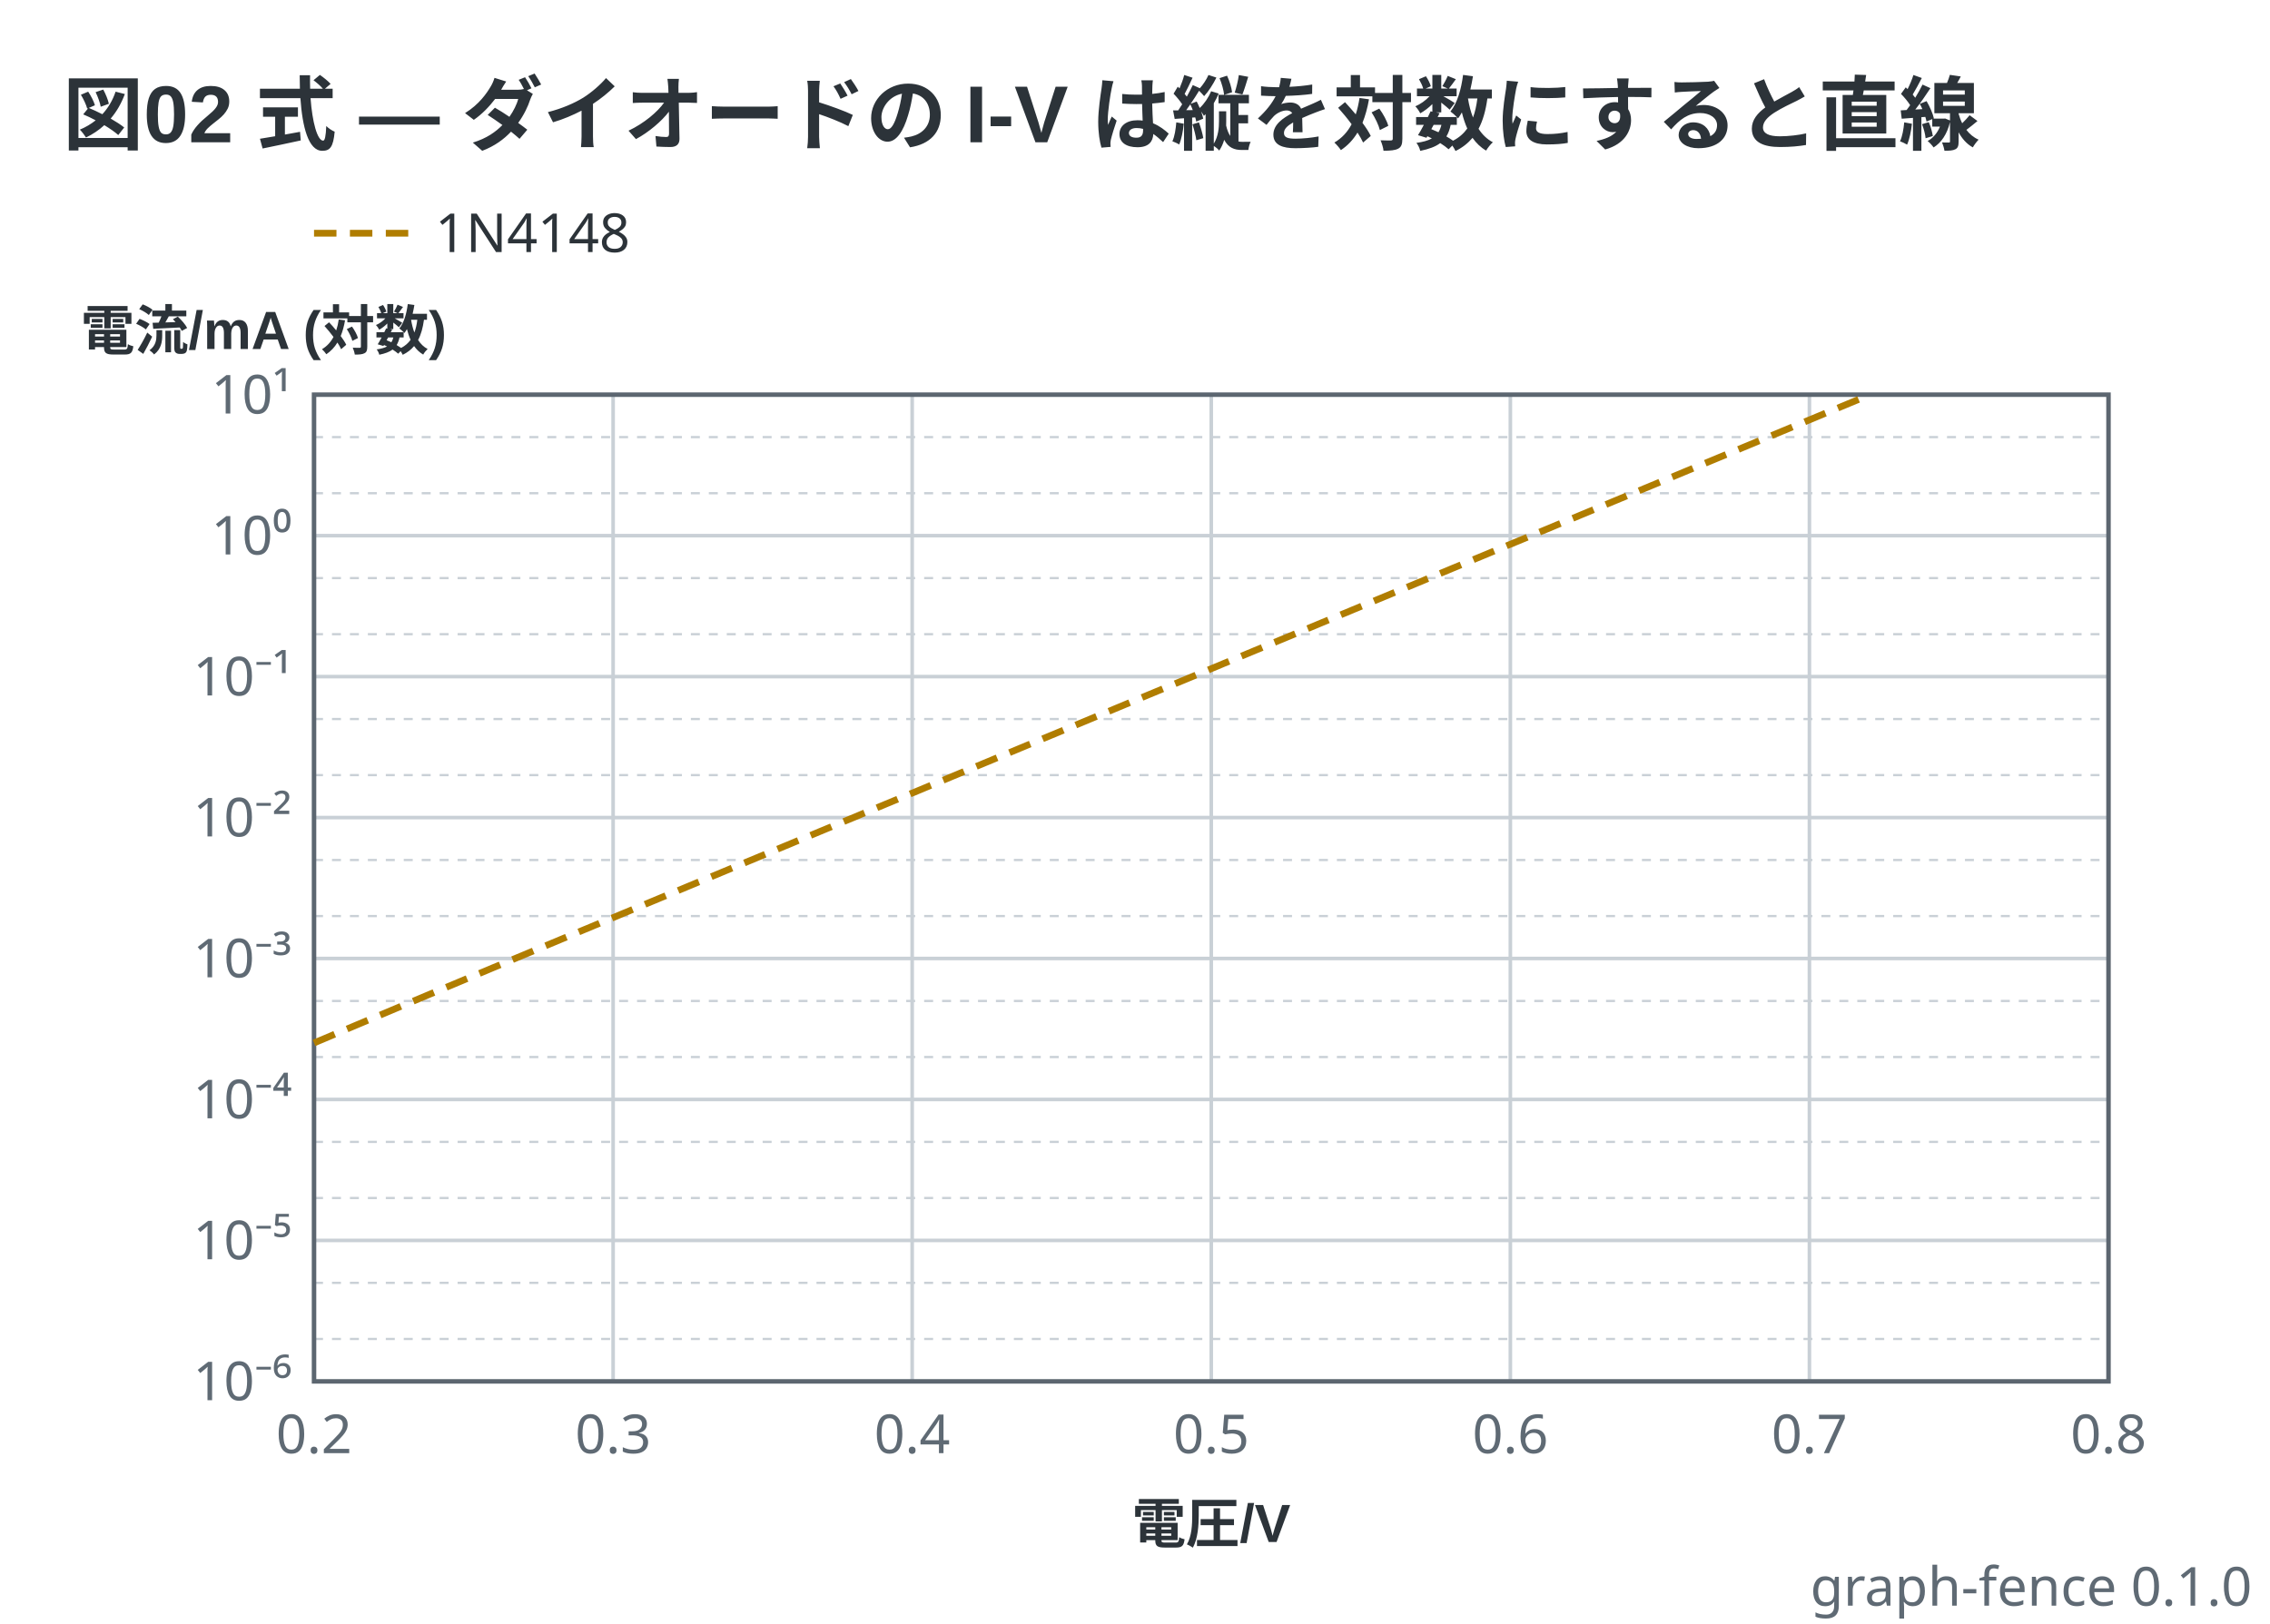
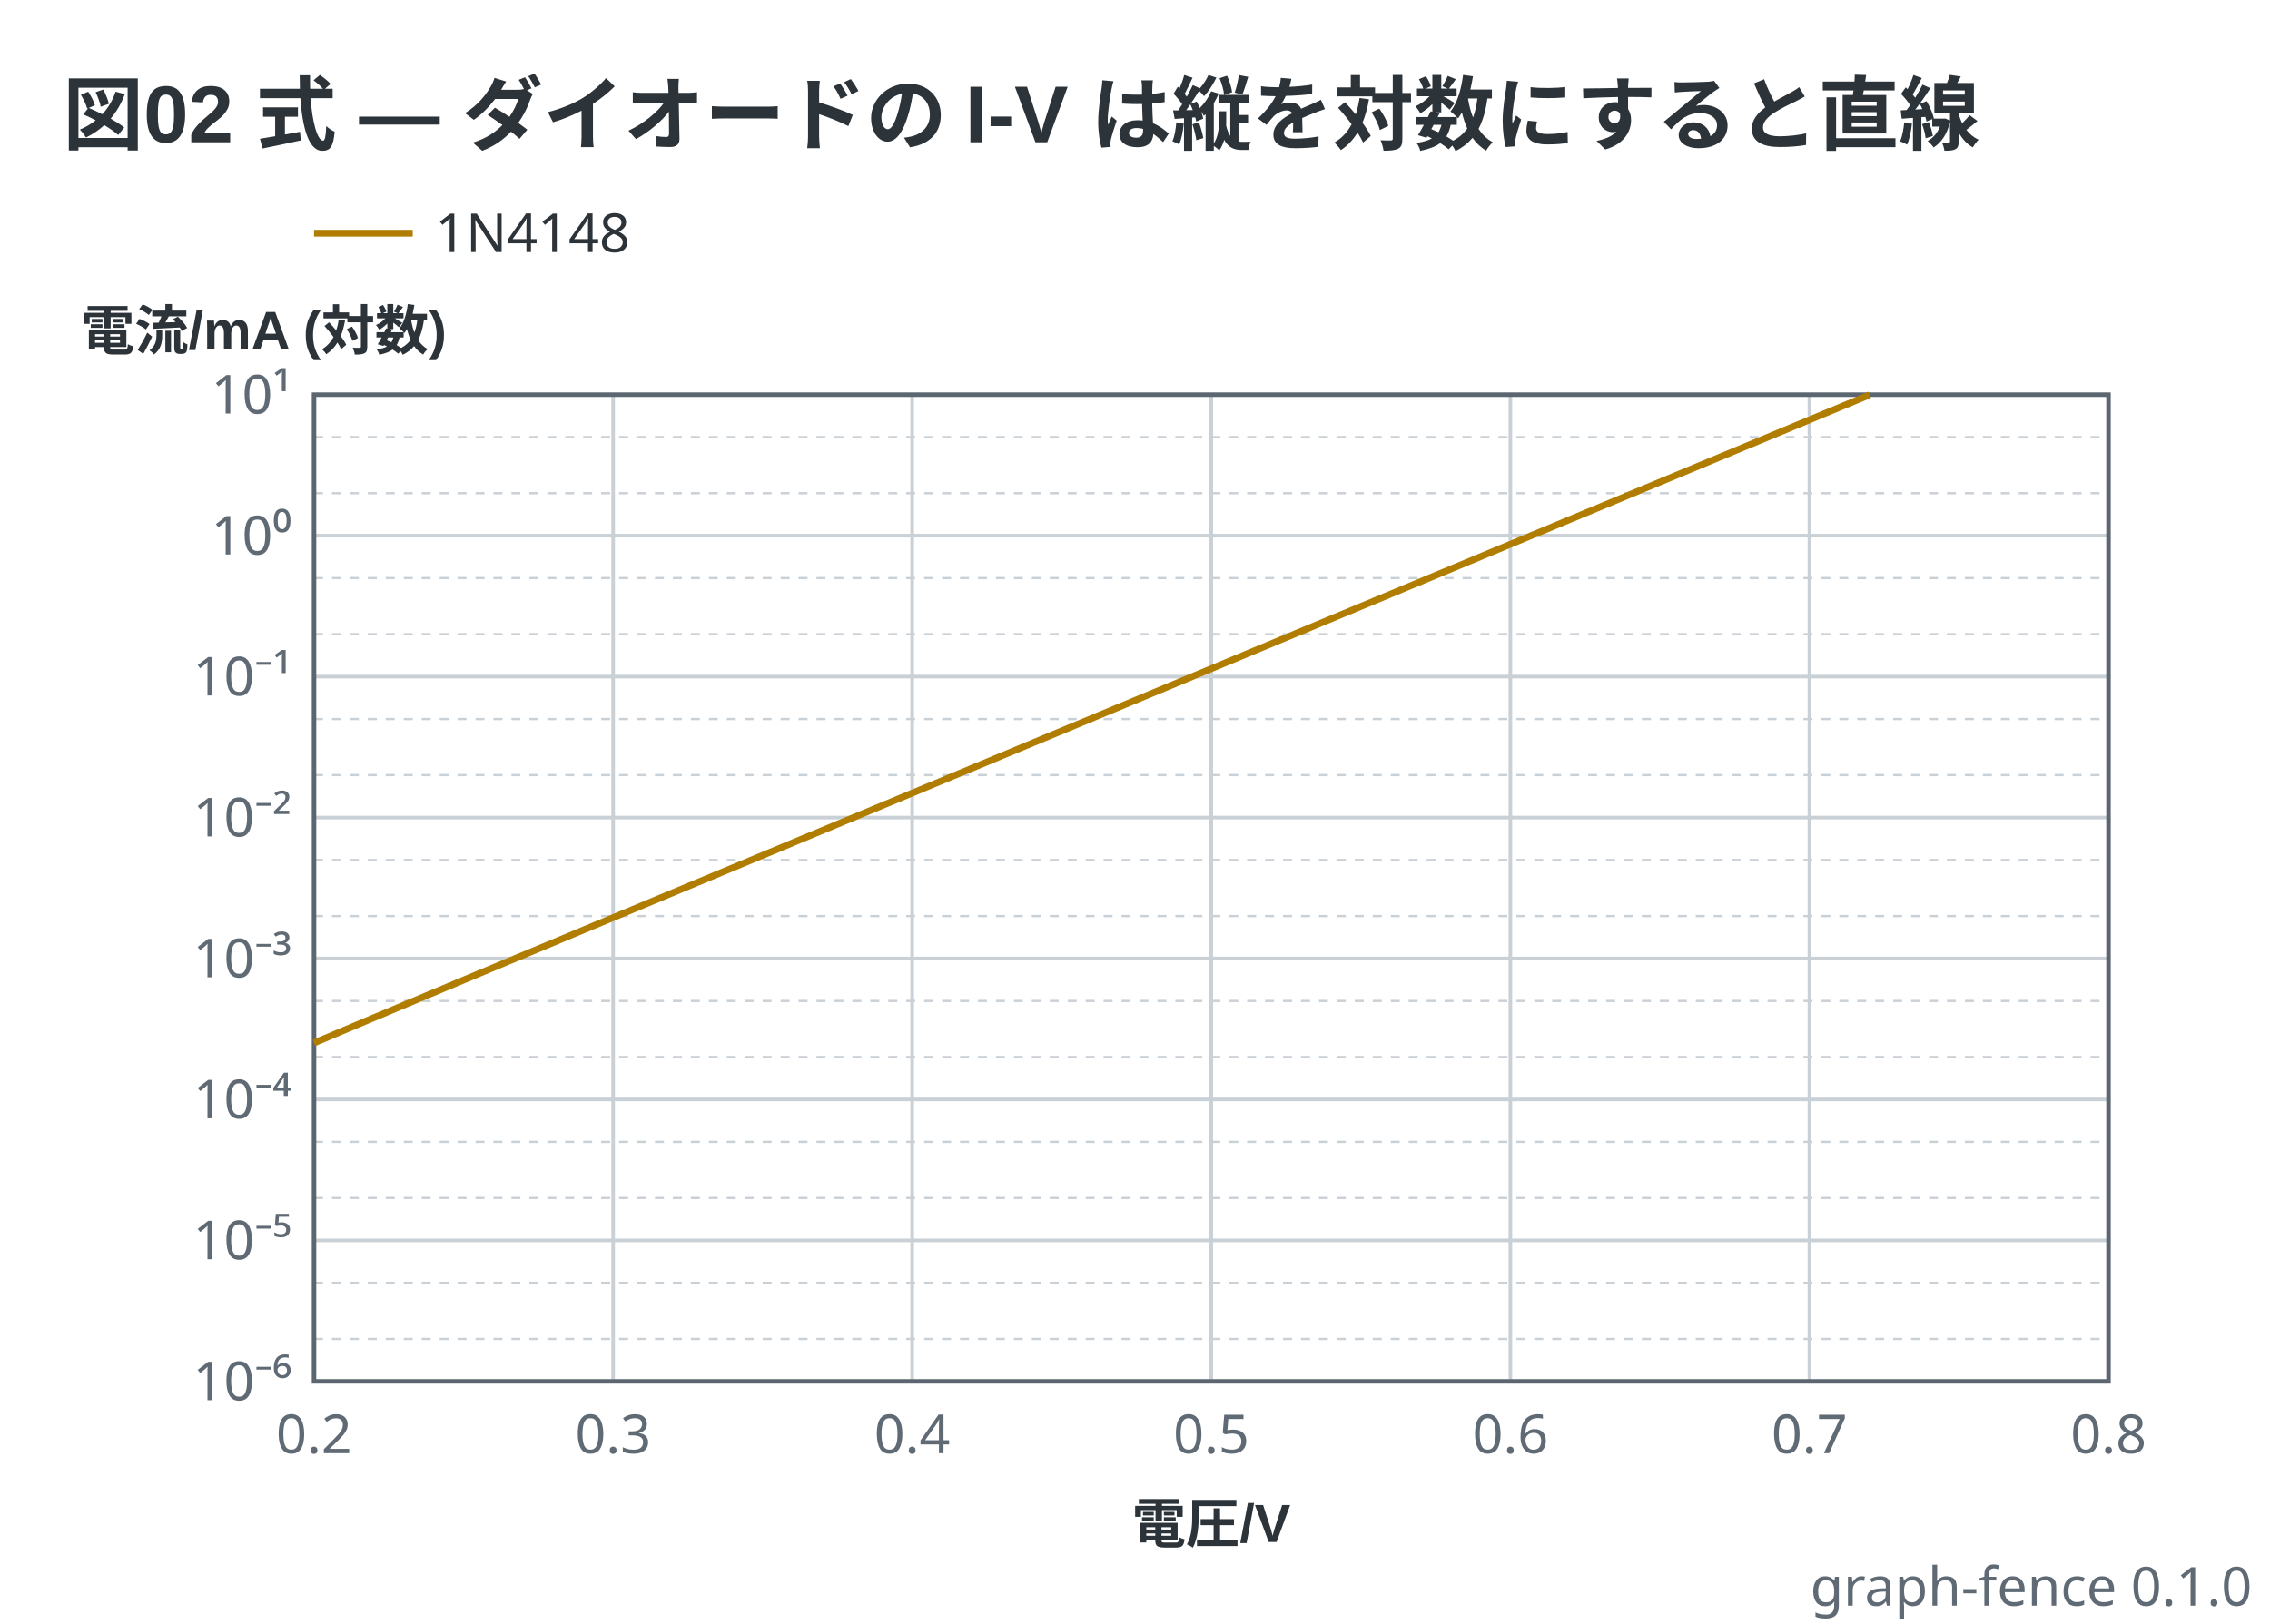
<svg xmlns="http://www.w3.org/2000/svg" viewBox="0 0 506 362" width="506" height="362" data-graph-fence="0.1.0" role="img">
  <text x="14" y="32" text-anchor="start" font-family="'Segoe UI', 'Helvetica Neue', Arial, 'Noto Sans', 'Hiragino Sans', 'Yu Gothic UI', 'Noto Sans CJK JP', sans-serif" fill="#2c3339" font-size="18" font-weight="600">図02 式 — ダイオードの I-V は縦を対数にすると直線</text>
-   <line x1="70" y1="52" x2="92" y2="52" stroke="#b07d00" stroke-width="1.5" stroke-dasharray="5 3" />
+   <line x1="70" y1="52" x2="92" y2="52" stroke="#b07d00" stroke-width="1.5" />
  <text x="97" y="56.2" text-anchor="start" font-family="ui-sans-serif, system-ui, sans-serif" fill="#2c3339" font-size="12">1N4148</text>
  <line x1="70" y1="88" x2="70" y2="308" stroke="#c9d0d6" stroke-width="0.8" />
  <line x1="136.67" y1="88" x2="136.67" y2="308" stroke="#c9d0d6" stroke-width="0.8" />
  <line x1="203.33" y1="88" x2="203.33" y2="308" stroke="#c9d0d6" stroke-width="0.8" />
  <line x1="270" y1="88" x2="270" y2="308" stroke="#c9d0d6" stroke-width="0.8" />
  <line x1="336.67" y1="88" x2="336.67" y2="308" stroke="#c9d0d6" stroke-width="0.8" />
  <line x1="403.33" y1="88" x2="403.33" y2="308" stroke="#c9d0d6" stroke-width="0.8" />
  <line x1="470" y1="88" x2="470" y2="308" stroke="#c9d0d6" stroke-width="0.8" />
  <line x1="70" y1="308" x2="470" y2="308" stroke="#c9d0d6" stroke-width="0.8" />
  <line x1="70" y1="298.54" x2="470" y2="298.54" stroke="#c9d0d6" stroke-width="0.5" stroke-dasharray="2 2" />
  <line x1="70" y1="286.03" x2="470" y2="286.03" stroke="#c9d0d6" stroke-width="0.5" stroke-dasharray="2 2" />
  <line x1="70" y1="276.57" x2="470" y2="276.57" stroke="#c9d0d6" stroke-width="0.8" />
  <line x1="70" y1="267.11" x2="470" y2="267.11" stroke="#c9d0d6" stroke-width="0.5" stroke-dasharray="2 2" />
  <line x1="70" y1="254.6" x2="470" y2="254.6" stroke="#c9d0d6" stroke-width="0.5" stroke-dasharray="2 2" />
  <line x1="70" y1="245.14" x2="470" y2="245.14" stroke="#c9d0d6" stroke-width="0.8" />
  <line x1="70" y1="235.68" x2="470" y2="235.68" stroke="#c9d0d6" stroke-width="0.5" stroke-dasharray="2 2" />
  <line x1="70" y1="223.18" x2="470" y2="223.18" stroke="#c9d0d6" stroke-width="0.5" stroke-dasharray="2 2" />
  <line x1="70" y1="213.71" x2="470" y2="213.71" stroke="#c9d0d6" stroke-width="0.8" />
  <line x1="70" y1="204.25" x2="470" y2="204.25" stroke="#c9d0d6" stroke-width="0.5" stroke-dasharray="2 2" />
  <line x1="70" y1="191.75" x2="470" y2="191.75" stroke="#c9d0d6" stroke-width="0.5" stroke-dasharray="2 2" />
  <line x1="70" y1="182.29" x2="470" y2="182.29" stroke="#c9d0d6" stroke-width="0.8" />
  <line x1="70" y1="172.82" x2="470" y2="172.82" stroke="#c9d0d6" stroke-width="0.5" stroke-dasharray="2 2" />
  <line x1="70" y1="160.32" x2="470" y2="160.32" stroke="#c9d0d6" stroke-width="0.5" stroke-dasharray="2 2" />
  <line x1="70" y1="150.86" x2="470" y2="150.86" stroke="#c9d0d6" stroke-width="0.8" />
  <line x1="70" y1="141.4" x2="470" y2="141.4" stroke="#c9d0d6" stroke-width="0.5" stroke-dasharray="2 2" />
  <line x1="70" y1="128.89" x2="470" y2="128.89" stroke="#c9d0d6" stroke-width="0.5" stroke-dasharray="2 2" />
  <line x1="70" y1="119.43" x2="470" y2="119.43" stroke="#c9d0d6" stroke-width="0.8" />
  <line x1="70" y1="109.97" x2="470" y2="109.97" stroke="#c9d0d6" stroke-width="0.5" stroke-dasharray="2 2" />
  <line x1="70" y1="97.46" x2="470" y2="97.46" stroke="#c9d0d6" stroke-width="0.5" stroke-dasharray="2 2" />
  <line x1="70" y1="88" x2="470" y2="88" stroke="#c9d0d6" stroke-width="0.8" />
  <rect x="70" y="88" width="400" height="220" fill="none" stroke="#5c6670" stroke-width="1" />
-   <polyline points="70,232.54 70.78,232.21 71.57,231.88 72.35,231.55 73.13,231.22 73.91,230.89 74.7,230.55 75.48,230.22 76.26,229.89 77.05,229.56 77.83,229.23 78.61,228.9 79.39,228.57 80.18,228.24 80.96,227.91 81.74,227.58 82.52,227.25 83.31,226.92 84.09,226.59 84.87,226.27 85.66,225.94 86.44,225.61 87.22,225.28 88,224.95 88.79,224.62 89.57,224.29 90.35,223.96 91.14,223.63 91.92,223.31 92.7,222.98 93.48,222.65 94.27,222.32 95.05,221.99 95.83,221.66 96.61,221.34 97.4,221.01 98.18,220.68 98.96,220.35 99.75,220.02 100.53,219.7 101.31,219.37 102.09,219.04 102.88,218.71 103.66,218.38 104.44,218.06 105.23,217.73 106.01,217.4 106.79,217.07 107.57,216.75 108.36,216.42 109.14,216.09 109.92,215.76 110.7,215.44 111.49,215.11 112.27,214.78 113.05,214.45 113.84,214.13 114.62,213.8 115.4,213.47 116.18,213.15 116.97,212.82 117.75,212.49 118.53,212.17 119.32,211.84 120.1,211.51 120.88,211.18 121.66,210.86 122.45,210.53 123.23,210.2 124.01,209.88 124.79,209.55 125.58,209.22 126.36,208.9 127.14,208.57 127.93,208.24 128.71,207.92 129.49,207.59 130.27,207.26 131.06,206.94 131.84,206.61 132.62,206.28 133.41,205.96 134.19,205.63 134.97,205.3 135.75,204.98 136.54,204.65 137.32,204.33 138.1,204 138.88,203.67 139.67,203.35 140.45,203.02 141.23,202.69 142.02,202.37 142.8,202.04 143.58,201.72 144.36,201.39 145.15,201.06 145.93,200.74 146.71,200.41 147.5,200.08 148.28,199.76 149.06,199.43 149.84,199.11 150.63,198.78 151.41,198.45 152.19,198.13 152.97,197.8 153.76,197.47 154.54,197.15 155.32,196.82 156.11,196.5 156.89,196.17 157.67,195.84 158.45,195.52 159.24,195.19 160.02,194.87 160.8,194.54 161.59,194.21 162.37,193.89 163.15,193.56 163.93,193.24 164.72,192.91 165.5,192.58 166.28,192.26 167.06,191.93 167.85,191.61 168.63,191.28 169.41,190.95 170.2,190.63 170.98,190.3 171.76,189.98 172.54,189.65 173.33,189.32 174.11,189 174.89,188.67 175.68,188.35 176.46,188.02 177.24,187.69 178.02,187.37 178.81,187.04 179.59,186.72 180.37,186.39 181.15,186.07 181.94,185.74 182.72,185.41 183.5,185.09 184.29,184.76 185.07,184.44 185.85,184.11 186.63,183.78 187.42,183.46 188.2,183.13 188.98,182.81 189.77,182.48 190.55,182.16 191.33,181.83 192.11,181.5 192.9,181.18 193.68,180.85 194.46,180.53 195.24,180.2 196.03,179.87 196.81,179.55 197.59,179.22 198.38,178.9 199.16,178.57 199.94,178.25 200.72,177.92 201.51,177.59 202.29,177.27 203.07,176.94 203.86,176.62 204.64,176.29 205.42,175.97 206.2,175.64 206.99,175.31 207.77,174.99 208.55,174.66 209.33,174.34 210.12,174.01 210.9,173.69 211.68,173.36 212.47,173.03 213.25,172.71 214.03,172.38 214.81,172.06 215.6,171.73 216.38,171.4 217.16,171.08 217.95,170.75 218.73,170.43 219.51,170.1 220.29,169.78 221.08,169.45 221.86,169.12 222.64,168.8 223.42,168.47 224.21,168.15 224.99,167.82 225.77,167.5 226.56,167.17 227.34,166.84 228.12,166.52 228.9,166.19 229.69,165.87 230.47,165.54 231.25,165.22 232.04,164.89 232.82,164.56 233.6,164.24 234.38,163.91 235.17,163.59 235.95,163.26 236.73,162.94 237.51,162.61 238.3,162.28 239.08,161.96 239.86,161.63 240.65,161.31 241.43,160.98 242.21,160.66 242.99,160.33 243.78,160 244.56,159.68 245.34,159.35 246.13,159.03 246.91,158.7 247.69,158.38 248.47,158.05 249.26,157.72 250.04,157.4 250.82,157.07 251.6,156.75 252.39,156.42 253.17,156.1 253.95,155.77 254.74,155.44 255.52,155.12 256.3,154.79 257.08,154.47 257.87,154.14 258.65,153.82 259.43,153.49 260.22,153.17 261,152.84 261.78,152.51 262.56,152.19 263.35,151.86 264.13,151.54 264.91,151.21 265.69,150.89 266.48,150.56 267.26,150.23 268.04,149.91 268.83,149.58 269.61,149.26 270.39,148.93 271.17,148.61 271.96,148.28 272.74,147.95 273.52,147.63 274.31,147.3 275.09,146.98 275.87,146.65 276.65,146.33 277.44,146 278.22,145.67 279,145.35 279.78,145.02 280.57,144.7 281.35,144.37 282.13,144.05 282.92,143.72 283.7,143.39 284.48,143.07 285.26,142.74 286.05,142.42 286.83,142.09 287.61,141.77 288.4,141.44 289.18,141.11 289.96,140.79 290.74,140.46 291.53,140.14 292.31,139.81 293.09,139.49 293.87,139.16 294.66,138.83 295.44,138.51 296.22,138.18 297.01,137.86 297.79,137.53 298.57,137.21 299.35,136.88 300.14,136.56 300.92,136.23 301.7,135.9 302.49,135.58 303.27,135.25 304.05,134.93 304.83,134.6 305.62,134.28 306.4,133.95 307.18,133.62 307.96,133.3 308.75,132.97 309.53,132.65 310.31,132.32 311.1,132 311.88,131.67 312.66,131.34 313.44,131.02 314.23,130.69 315.01,130.37 315.79,130.04 316.58,129.72 317.36,129.39 318.14,129.06 318.92,128.74 319.71,128.41 320.49,128.09 321.27,127.76 322.05,127.44 322.84,127.11 323.62,126.78 324.4,126.46 325.19,126.13 325.97,125.81 326.75,125.48 327.53,125.16 328.32,124.83 329.1,124.5 329.88,124.18 330.67,123.85 331.45,123.53 332.23,123.2 333.01,122.88 333.8,122.55 334.58,122.23 335.36,121.9 336.14,121.57 336.93,121.25 337.71,120.92 338.49,120.6 339.28,120.27 340.06,119.95 340.84,119.62 341.62,119.29 342.41,118.97 343.19,118.64 343.97,118.32 344.76,117.99 345.54,117.67 346.32,117.34 347.1,117.01 347.89,116.69 348.67,116.36 349.45,116.04 350.23,115.71 351.02,115.39 351.8,115.06 352.58,114.73 353.37,114.41 354.15,114.08 354.93,113.76 355.71,113.43 356.5,113.11 357.28,112.78 358.06,112.45 358.85,112.13 359.63,111.8 360.41,111.48 361.19,111.15 361.98,110.83 362.76,110.5 363.54,110.18 364.32,109.85 365.11,109.52 365.89,109.2 366.67,108.87 367.46,108.55 368.24,108.22 369.02,107.9 369.8,107.57 370.59,107.24 371.37,106.92 372.15,106.59 372.94,106.27 373.72,105.94 374.5,105.62 375.28,105.29 376.07,104.96 376.85,104.64 377.63,104.31 378.41,103.99 379.2,103.66 379.98,103.34 380.76,103.01 381.55,102.68 382.33,102.36 383.11,102.03 383.89,101.71 384.68,101.38 385.46,101.06 386.24,100.73 387.03,100.4 387.81,100.08 388.59,99.75 389.37,99.43 390.16,99.1 390.94,98.78 391.72,98.45 392.5,98.13 393.29,97.8 394.07,97.47 394.85,97.15 395.64,96.82 396.42,96.5 397.2,96.17 397.98,95.85 398.77,95.52 399.55,95.19 400.33,94.87 401.12,94.54 401.9,94.22 402.68,93.89 403.46,93.57 404.25,93.24 405.03,92.91 405.81,92.59 406.59,92.26 407.38,91.94 408.16,91.61 408.94,91.29 409.73,90.96 410.51,90.63 411.29,90.31 412.07,89.98 412.86,89.66 413.64,89.33 414.42,89.01 415.21,88.68 415.99,88.35 416.77,88.03" fill="none" stroke="#b07d00" stroke-width="1.5" stroke-linejoin="round" stroke-dasharray="5 3" />
+   <polyline points="70,232.54 70.78,232.21 71.57,231.88 72.35,231.55 73.13,231.22 73.91,230.89 74.7,230.55 75.48,230.22 76.26,229.89 77.05,229.56 77.83,229.23 78.61,228.9 79.39,228.57 80.18,228.24 80.96,227.91 81.74,227.58 82.52,227.25 83.31,226.92 84.09,226.59 84.87,226.27 85.66,225.94 86.44,225.61 87.22,225.28 88,224.95 88.79,224.62 89.57,224.29 90.35,223.96 91.14,223.63 91.92,223.31 92.7,222.98 93.48,222.65 94.27,222.32 95.05,221.99 95.83,221.66 96.61,221.34 97.4,221.01 98.18,220.68 98.96,220.35 99.75,220.02 100.53,219.7 101.31,219.37 102.09,219.04 102.88,218.71 103.66,218.38 104.44,218.06 105.23,217.73 106.01,217.4 106.79,217.07 107.57,216.75 108.36,216.42 109.14,216.09 109.92,215.76 110.7,215.44 111.49,215.11 112.27,214.78 113.05,214.45 113.84,214.13 114.62,213.8 115.4,213.47 116.18,213.15 116.97,212.82 117.75,212.49 118.53,212.17 119.32,211.84 120.1,211.51 120.88,211.18 121.66,210.86 122.45,210.53 123.23,210.2 124.01,209.88 124.79,209.55 125.58,209.22 126.36,208.9 127.14,208.57 127.93,208.24 128.71,207.92 129.49,207.59 130.27,207.26 131.06,206.94 131.84,206.61 132.62,206.28 133.41,205.96 134.19,205.63 134.97,205.3 135.75,204.98 136.54,204.65 137.32,204.33 138.1,204 138.88,203.67 139.67,203.35 140.45,203.02 141.23,202.69 142.02,202.37 142.8,202.04 143.58,201.72 144.36,201.39 145.15,201.06 145.93,200.74 146.71,200.41 147.5,200.08 148.28,199.76 149.06,199.43 149.84,199.11 150.63,198.78 151.41,198.45 152.19,198.13 152.97,197.8 153.76,197.47 154.54,197.15 155.32,196.82 156.11,196.5 156.89,196.17 157.67,195.84 158.45,195.52 159.24,195.19 160.02,194.87 160.8,194.54 161.59,194.21 162.37,193.89 163.15,193.56 163.93,193.24 164.72,192.91 165.5,192.58 166.28,192.26 167.06,191.93 167.85,191.61 168.63,191.28 169.41,190.95 170.2,190.63 170.98,190.3 171.76,189.98 172.54,189.65 173.33,189.32 174.11,189 174.89,188.67 175.68,188.35 176.46,188.02 177.24,187.69 178.02,187.37 178.81,187.04 179.59,186.72 180.37,186.39 181.15,186.07 181.94,185.74 182.72,185.41 183.5,185.09 184.29,184.76 185.07,184.44 185.85,184.11 186.63,183.78 187.42,183.46 188.2,183.13 188.98,182.81 189.77,182.48 190.55,182.16 191.33,181.83 192.11,181.5 192.9,181.18 193.68,180.85 194.46,180.53 195.24,180.2 196.03,179.87 196.81,179.55 197.59,179.22 198.38,178.9 199.16,178.57 199.94,178.25 200.72,177.92 201.51,177.59 202.29,177.27 203.07,176.94 203.86,176.62 204.64,176.29 205.42,175.97 206.2,175.64 206.99,175.31 207.77,174.99 208.55,174.66 209.33,174.34 210.12,174.01 210.9,173.69 211.68,173.36 212.47,173.03 213.25,172.71 214.03,172.38 214.81,172.06 215.6,171.73 216.38,171.4 217.16,171.08 217.95,170.75 218.73,170.43 219.51,170.1 220.29,169.78 221.08,169.45 221.86,169.12 222.64,168.8 223.42,168.47 224.21,168.15 224.99,167.82 225.77,167.5 226.56,167.17 227.34,166.84 228.12,166.52 228.9,166.19 229.69,165.87 230.47,165.54 231.25,165.22 232.04,164.89 232.82,164.56 233.6,164.24 234.38,163.91 235.17,163.59 235.95,163.26 236.73,162.94 237.51,162.61 238.3,162.28 239.08,161.96 239.86,161.63 240.65,161.31 241.43,160.98 242.21,160.66 242.99,160.33 243.78,160 244.56,159.68 245.34,159.35 246.13,159.03 246.91,158.7 247.69,158.38 248.47,158.05 249.26,157.72 250.04,157.4 250.82,157.07 251.6,156.75 252.39,156.42 253.17,156.1 253.95,155.77 254.74,155.44 255.52,155.12 256.3,154.79 257.08,154.47 257.87,154.14 258.65,153.82 259.43,153.49 260.22,153.17 261,152.84 261.78,152.51 262.56,152.19 263.35,151.86 264.13,151.54 264.91,151.21 265.69,150.89 266.48,150.56 267.26,150.23 268.04,149.91 268.83,149.58 269.61,149.26 270.39,148.93 271.17,148.61 271.96,148.28 272.74,147.95 273.52,147.63 274.31,147.3 275.09,146.98 275.87,146.65 276.65,146.33 277.44,146 278.22,145.67 279,145.35 279.78,145.02 280.57,144.7 281.35,144.37 282.13,144.05 282.92,143.72 283.7,143.39 284.48,143.07 285.26,142.74 286.05,142.42 286.83,142.09 287.61,141.77 288.4,141.44 289.18,141.11 289.96,140.79 290.74,140.46 291.53,140.14 292.31,139.81 293.09,139.49 293.87,139.16 294.66,138.83 295.44,138.51 296.22,138.18 297.01,137.86 297.79,137.53 298.57,137.21 299.35,136.88 300.14,136.56 300.92,136.23 301.7,135.9 302.49,135.58 303.27,135.25 304.05,134.93 304.83,134.6 305.62,134.28 306.4,133.95 307.18,133.62 307.96,133.3 308.75,132.97 309.53,132.65 310.31,132.32 311.1,132 311.88,131.67 312.66,131.34 313.44,131.02 314.23,130.69 315.01,130.37 315.79,130.04 316.58,129.72 317.36,129.39 318.14,129.06 318.92,128.74 319.71,128.41 320.49,128.09 321.27,127.76 322.05,127.44 322.84,127.11 323.62,126.78 324.4,126.46 325.19,126.13 325.97,125.81 326.75,125.48 327.53,125.16 328.32,124.83 329.1,124.5 329.88,124.18 330.67,123.85 331.45,123.53 332.23,123.2 333.01,122.88 333.8,122.55 334.58,122.23 335.36,121.9 336.14,121.57 336.93,121.25 337.71,120.92 338.49,120.6 339.28,120.27 340.06,119.95 340.84,119.62 341.62,119.29 342.41,118.97 343.19,118.64 343.97,118.32 344.76,117.99 345.54,117.67 346.32,117.34 347.1,117.01 347.89,116.69 348.67,116.36 349.45,116.04 350.23,115.71 351.02,115.39 351.8,115.06 352.58,114.73 353.37,114.41 354.15,114.08 354.93,113.76 355.71,113.43 356.5,113.11 357.28,112.78 358.06,112.45 358.85,112.13 359.63,111.8 360.41,111.48 361.19,111.15 361.98,110.83 362.76,110.5 363.54,110.18 364.32,109.85 365.11,109.52 365.89,109.2 366.67,108.87 367.46,108.55 368.24,108.22 369.02,107.9 369.8,107.57 370.59,107.24 371.37,106.92 372.15,106.59 372.94,106.27 373.72,105.94 374.5,105.62 375.28,105.29 376.07,104.96 376.85,104.64 377.63,104.31 378.41,103.99 379.2,103.66 379.98,103.34 380.76,103.01 381.55,102.68 382.33,102.36 383.11,102.03 383.89,101.71 384.68,101.38 385.46,101.06 386.24,100.73 387.03,100.4 387.81,100.08 388.59,99.75 389.37,99.43 390.16,99.1 390.94,98.78 391.72,98.45 392.5,98.13 393.29,97.8 394.07,97.47 394.85,97.15 395.64,96.82 396.42,96.5 397.2,96.17 397.98,95.85 398.77,95.52 399.55,95.19 400.33,94.87 401.12,94.54 401.9,94.22 402.68,93.89 403.46,93.57 404.25,93.24 405.03,92.91 405.81,92.59 406.59,92.26 407.38,91.94 408.16,91.61 408.94,91.29 409.73,90.96 410.51,90.63 411.29,90.31 412.07,89.98 412.86,89.66 413.64,89.33 414.42,89.01 415.21,88.68 415.99,88.35 416.77,88.03" fill="none" stroke="#b07d00" stroke-width="1.5" stroke-linejoin="round" />
  <text x="65" y="312.2" text-anchor="end" font-family="ui-sans-serif, system-ui, sans-serif" fill="#5f6a74" font-size="12">10⁻⁶</text>
  <text x="65" y="92.2" text-anchor="end" font-family="ui-sans-serif, system-ui, sans-serif" fill="#5f6a74" font-size="12">10¹</text>
  <text x="65" y="280.77" text-anchor="end" font-family="ui-sans-serif, system-ui, sans-serif" fill="#5f6a74" font-size="12">10⁻⁵</text>
  <text x="65" y="249.34" text-anchor="end" font-family="ui-sans-serif, system-ui, sans-serif" fill="#5f6a74" font-size="12">10⁻⁴</text>
  <text x="65" y="217.91" text-anchor="end" font-family="ui-sans-serif, system-ui, sans-serif" fill="#5f6a74" font-size="12">10⁻³</text>
  <text x="65" y="186.49" text-anchor="end" font-family="ui-sans-serif, system-ui, sans-serif" fill="#5f6a74" font-size="12">10⁻²</text>
  <text x="65" y="155.06" text-anchor="end" font-family="ui-sans-serif, system-ui, sans-serif" fill="#5f6a74" font-size="12">10⁻¹</text>
  <text x="65" y="123.63" text-anchor="end" font-family="ui-sans-serif, system-ui, sans-serif" fill="#5f6a74" font-size="12">10⁰</text>
  <text x="18" y="78" text-anchor="start" font-family="'Segoe UI', 'Helvetica Neue', Arial, 'Noto Sans', 'Hiragino Sans', 'Yu Gothic UI', 'Noto Sans CJK JP', sans-serif" fill="#2c3339" font-size="12" font-weight="600">電流/mA (対数)</text>
  <text x="70" y="324" text-anchor="middle" font-family="ui-sans-serif, system-ui, sans-serif" fill="#5f6a74" font-size="12">0.2</text>
  <text x="470" y="324" text-anchor="middle" font-family="ui-sans-serif, system-ui, sans-serif" fill="#5f6a74" font-size="12">0.8</text>
  <text x="136.67" y="324" text-anchor="middle" font-family="ui-sans-serif, system-ui, sans-serif" fill="#5f6a74" font-size="12">0.3</text>
  <text x="203.33" y="324" text-anchor="middle" font-family="ui-sans-serif, system-ui, sans-serif" fill="#5f6a74" font-size="12">0.4</text>
  <text x="270" y="324" text-anchor="middle" font-family="ui-sans-serif, system-ui, sans-serif" fill="#5f6a74" font-size="12">0.5</text>
  <text x="336.67" y="324" text-anchor="middle" font-family="ui-sans-serif, system-ui, sans-serif" fill="#5f6a74" font-size="12">0.6</text>
  <text x="403.33" y="324" text-anchor="middle" font-family="ui-sans-serif, system-ui, sans-serif" fill="#5f6a74" font-size="12">0.7</text>
  <text x="270" y="344" text-anchor="middle" font-family="'Segoe UI', 'Helvetica Neue', Arial, 'Noto Sans', 'Hiragino Sans', 'Yu Gothic UI', 'Noto Sans CJK JP', sans-serif" fill="#2c3339" font-size="12" font-weight="600">電圧/V</text>
  <text x="502" y="358" text-anchor="end" font-family="ui-sans-serif, system-ui, sans-serif" fill="#5f6a74" font-size="12">graph-fence 0.1.0</text>
</svg>
